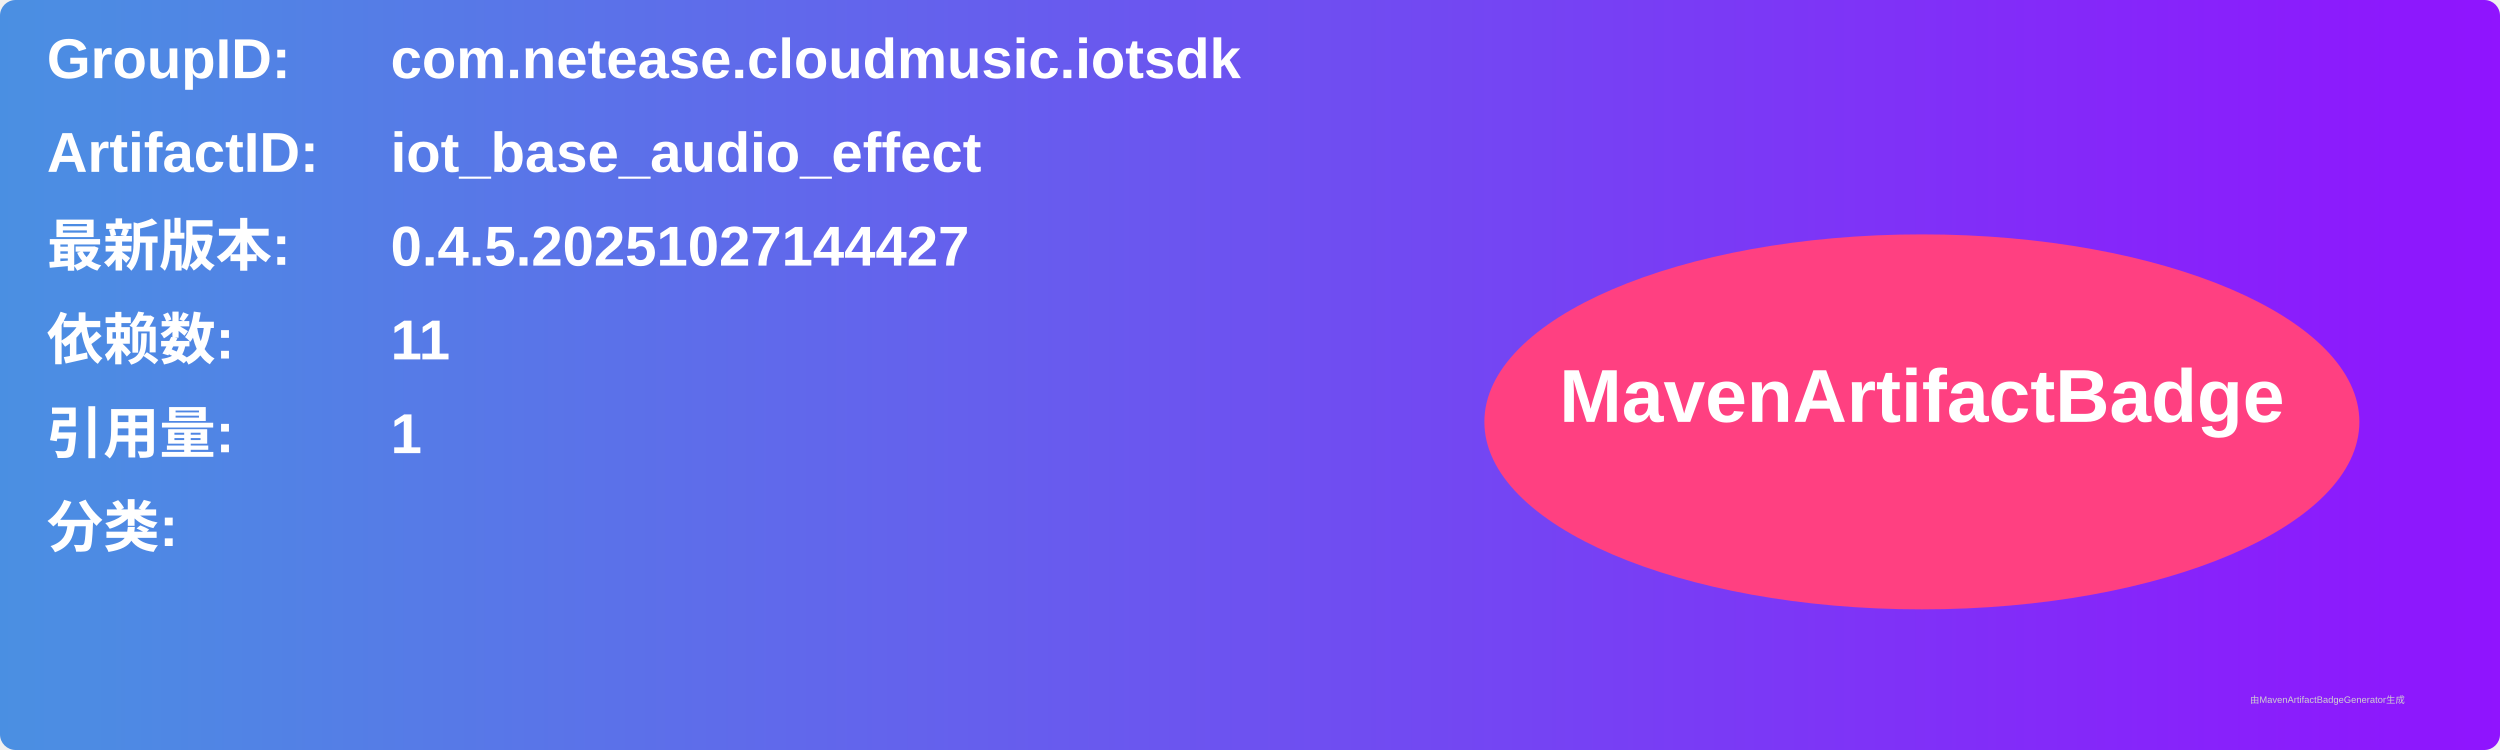
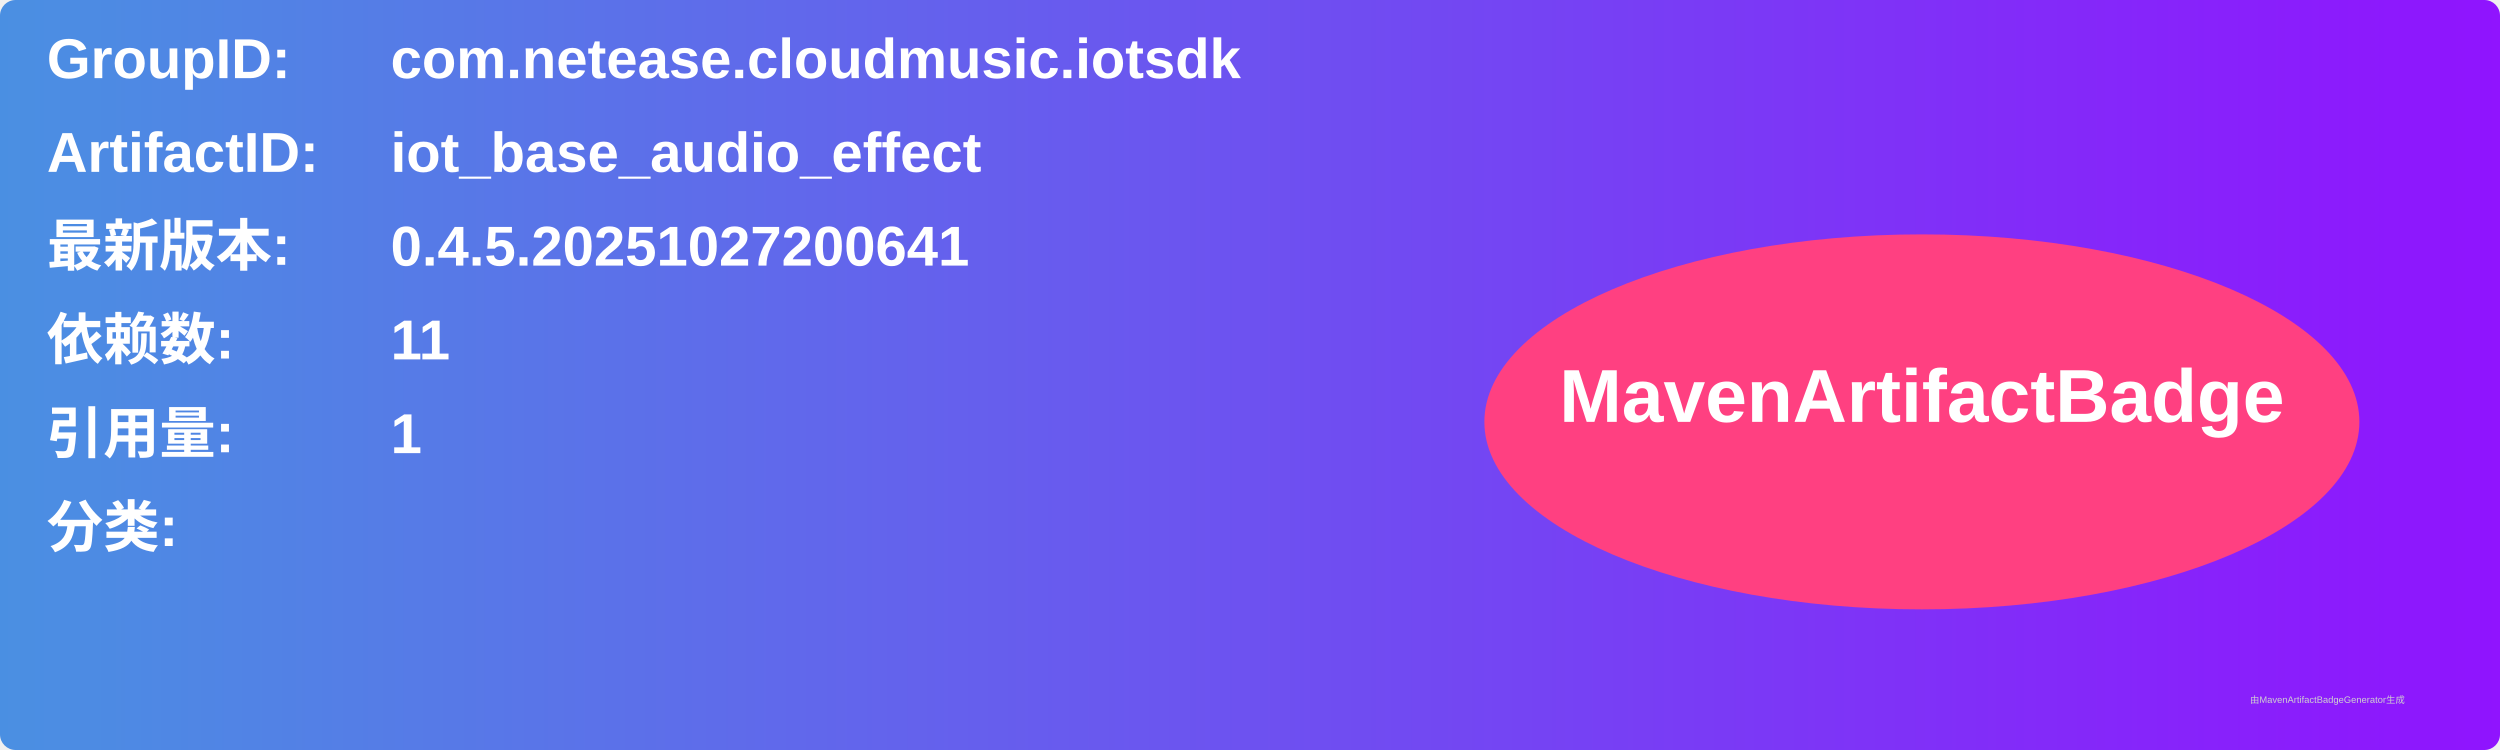
<svg xmlns="http://www.w3.org/2000/svg" width="800" height="240" viewBox="0 0 800 240">
  <linearGradient id="grad" x1="0%" y1="0%" x2="100%" y2="0%">
    <stop offset="0%" stop-color="#4a90e2" />
    <stop offset="100%" stop-color="#9013fe" />
  </linearGradient>
  <rect width="100%" height="100%" rx="5" ry="5" fill="url(#grad)" />
  <g transform="translate(15, 15)">
    <text x="0" y="10" font-family="Arial" font-size="18" fill="white" font-weight="bold" width="260">GroupID:</text>
    <text x="110" y="10" font-family="Arial" font-size="18" fill="white" font-weight="bold" width="460">com.netease.cloudmusic.iotsdk</text>
    <text x="0" y="40" font-family="Arial" font-size="18" fill="white" font-weight="bold" width="260">ArtifactID:</text>
    <text x="110" y="40" font-family="Arial" font-size="18" fill="white" font-weight="bold" width="460">iot_base_audio_effect</text>
    <text x="0" y="70" font-family="Arial" font-size="18" fill="white" font-weight="bold">最新版本:</text>
    <text x="110" y="70" font-family="Arial" font-size="18" fill="white" font-weight="bold">
-       <tspan font-weight="bold">0.4.5.20251027144427</tspan>
+       <tspan font-weight="bold">0.4.5.20251027200641</tspan>
    </text>
    <text x="0" y="100" font-family="Arial" font-size="18" fill="white" font-weight="bold">依赖数: </text>
    <text x="110" y="100" font-family="Arial" font-size="18" fill="white">
      <tspan font-weight="bold">11</tspan>
    </text>
    <text x="0" y="130" font-family="Arial" font-size="18" fill="white" font-weight="bold">引用量: </text>
    <text x="110" y="130" font-family="Arial" font-size="18" fill="white">
      <tspan font-weight="bold">1</tspan>
    </text>
    <text x="0" y="160" font-family="Arial" font-size="18" fill="white" font-weight="bold">分类:</text>
    <text x="10" y="190" font-family="Arial" font-size="10" fill="white">
      <tspan font-weight="bold" />
    </text>
    <ellipse cx="600" cy="120" rx="140" ry="60" fill="#ff4081" />
    <text x="600" y="120" text-anchor="middle" font-family="Arial" font-size="24" fill="white" font-weight="bold">MavenArtifactBadge</text>
  </g>
  <text x="720" y="225" font-family="Arial" font-size="3" fill="#d0d0d0">由MavenArtifactBadgeGenerator生成</text>
</svg>
